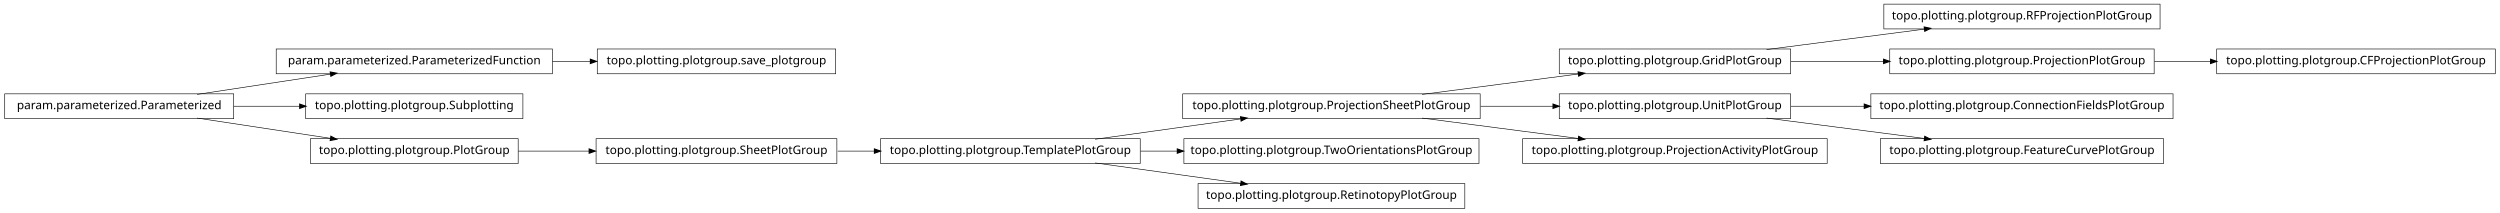
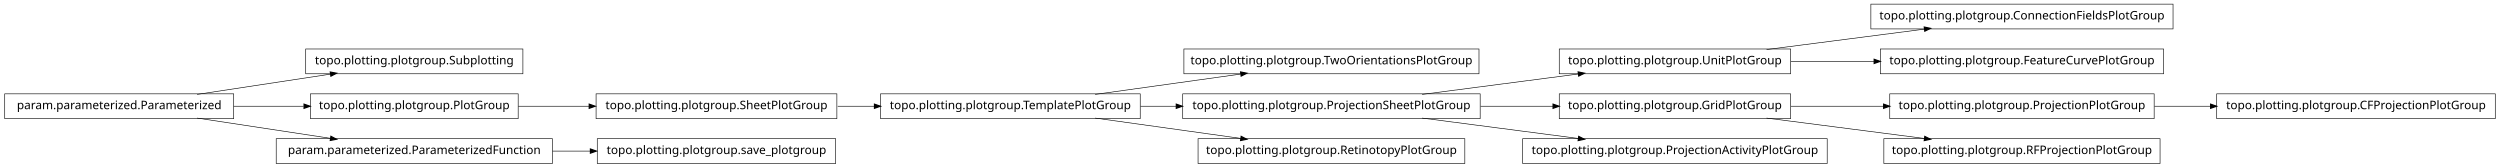
- <svg xmlns="http://www.w3.org/2000/svg" width="2118pt" height="180pt" viewBox="0.00 0.00 2118.00 180.00">
-   <g id="graph1" class="graph" transform="scale(1 1) rotate(0) translate(4 176)">
-     <polygon fill="white" stroke="white" points="-4,5 -4,-176 2115,-176 2115,5 -4,5" />
+ <svg xmlns="http://www.w3.org/2000/svg" width="2118pt" height="142pt" viewBox="0.00 0.00 2118.00 142.00">
+   <g id="graph1" class="graph" transform="scale(1 1) rotate(0) translate(4 138)">
+     <polygon fill="white" stroke="white" points="-4,5 -4,-138 2115,-138 2115,5 -4,5" />
    <g id="node1" class="node">
-       <polygon fill="none" stroke="black" stroke-width="0.5" points="1513,-134.5 1317,-134.5 1317,-113.5 1513,-113.5 1513,-134.5" />
-       <text text-anchor="middle" x="1415" y="-121.5" font-family="Vera" font-size="10.00">topo.plotting.plotgroup.GridPlotGroup</text>
+       <polygon fill="none" stroke="black" stroke-width="0.5" points="1249,-96.5 999,-96.5 999,-75.5 1249,-75.5 1249,-96.5" />
+       <text text-anchor="middle" x="1124" y="-83.5" font-family="Vera" font-size="10.00">topo.plotting.plotgroup.TwoOrientationsPlotGroup</text>
    </g>
-     <g id="node16" class="node">
-       <polygon fill="none" stroke="black" stroke-width="0.5" points="1826,-172.5 1592,-172.5 1592,-151.5 1826,-151.5 1826,-172.5" />
-       <text text-anchor="middle" x="1709" y="-159.5" font-family="Vera" font-size="10.00">topo.plotting.plotgroup.RFProjectionPlotGroup</text>
+     <g id="node2" class="node">
+       <polygon fill="none" stroke="black" stroke-width="0.5" points="962,-58.5 742,-58.5 742,-37.5 962,-37.5 962,-58.5" />
+       <text text-anchor="middle" x="852" y="-45.5" font-family="Vera" font-size="10.00">topo.plotting.plotgroup.TemplatePlotGroup</text>
+     </g>
+     <g id="edge2" class="edge">
+       <path fill="none" stroke="black" stroke-width="0.5" d="M923.821,-58.034C961.78,-63.337 1008.39,-69.849 1047.09,-75.255" />
+       <polygon fill="black" stroke="black" points="1047.05,-77.017 1052.25,-75.976 1047.54,-73.551 1047.05,-77.017" />
+     </g>
+     <g id="node13" class="node">
+       <polygon fill="none" stroke="black" stroke-width="0.5" points="1250,-58.5 998,-58.5 998,-37.5 1250,-37.5 1250,-58.5" />
+       <text text-anchor="middle" x="1124" y="-45.5" font-family="Vera" font-size="10.00">topo.plotting.plotgroup.ProjectionSheetPlotGroup</text>
    </g>
    <g id="edge14" class="edge">
-       <path fill="none" stroke="black" stroke-width="0.5" d="M1492.63,-134.034C1533.83,-139.358 1584.45,-145.902 1626.38,-151.321" />
-       <polygon fill="black" stroke="black" points="1626.26,-153.071 1631.45,-151.976 1626.71,-149.599 1626.26,-153.071" />
+       <path fill="none" stroke="black" stroke-width="0.5" d="M962.241,-48C972.147,-48 982.244,-48 992.308,-48" />
+       <polygon fill="black" stroke="black" points="992.567,-49.75 997.567,-48 992.567,-46.25 992.567,-49.75" />
    </g>
-     <g id="node24" class="node">
-       <polygon fill="none" stroke="black" stroke-width="0.5" points="1821,-134.5 1597,-134.5 1597,-113.5 1821,-113.5 1821,-134.5" />
-       <text text-anchor="middle" x="1709" y="-121.5" font-family="Vera" font-size="10.00">topo.plotting.plotgroup.ProjectionPlotGroup</text>
+     <g id="node15" class="node">
+       <polygon fill="none" stroke="black" stroke-width="0.5" points="1237,-20.5 1011,-20.5 1011,0.5 1237,0.5 1237,-20.5" />
+       <text text-anchor="middle" x="1124" y="-7.5" font-family="Vera" font-size="10.00">topo.plotting.plotgroup.RetinotopyPlotGroup</text>
    </g>
-     <g id="edge24" class="edge">
-       <path fill="none" stroke="black" stroke-width="0.5" d="M1513.31,-124C1538.42,-124 1565.68,-124 1591.65,-124" />
-       <polygon fill="black" stroke="black" points="1591.82,-125.75 1596.82,-124 1591.82,-122.25 1591.82,-125.75" />
+     <g id="edge12" class="edge">
+       <path fill="none" stroke="black" stroke-width="0.5" d="M923.821,-37.966C961.78,-32.663 1008.39,-26.151 1047.09,-20.745" />
+       <polygon fill="black" stroke="black" points="1047.54,-22.449 1052.25,-20.024 1047.05,-18.983 1047.54,-22.449" />
    </g>
-     <g id="node2" class="node">
-       <polygon fill="none" stroke="black" stroke-width="0.5" points="1250,-96.5 998,-96.5 998,-75.5 1250,-75.5 1250,-96.5" />
-       <text text-anchor="middle" x="1124" y="-83.5" font-family="Vera" font-size="10.00">topo.plotting.plotgroup.ProjectionSheetPlotGroup</text>
-     </g>
-     <g id="edge2" class="edge">
-       <path fill="none" stroke="black" stroke-width="0.5" d="M1200.84,-96.034C1241.61,-101.358 1291.73,-107.902 1333.22,-113.321" />
-       <polygon fill="black" stroke="black" points="1333.05,-115.064 1338.24,-113.976 1333.51,-111.593 1333.05,-115.064" />
+     <g id="node4" class="node">
+       <polygon fill="none" stroke="black" stroke-width="0.5" points="1837,-134.5 1581,-134.5 1581,-113.5 1837,-113.5 1837,-134.5" />
+       <text text-anchor="middle" x="1709" y="-121.5" font-family="Vera" font-size="10.00">topo.plotting.plotgroup.ConnectionFieldsPlotGroup</text>
    </g>
    <g id="node5" class="node">
      <polygon fill="none" stroke="black" stroke-width="0.5" points="1513,-96.5 1317,-96.5 1317,-75.5 1513,-75.5 1513,-96.5" />
      <text text-anchor="middle" x="1415" y="-83.5" font-family="Vera" font-size="10.00">topo.plotting.plotgroup.UnitPlotGroup</text>
    </g>
-     <g id="edge20" class="edge">
-       <path fill="none" stroke="black" stroke-width="0.5" d="M1250.37,-86C1270.87,-86 1291.89,-86 1311.76,-86" />
-       <polygon fill="black" stroke="black" points="1311.78,-87.75 1316.78,-86 1311.78,-84.25 1311.78,-87.75" />
+     <g id="edge4" class="edge">
+       <path fill="none" stroke="black" stroke-width="0.5" d="M1492.63,-96.034C1533.83,-101.358 1584.45,-107.902 1626.38,-113.321" />
+       <polygon fill="black" stroke="black" points="1626.26,-115.071 1631.45,-113.976 1626.71,-111.599 1626.26,-115.071" />
    </g>
-     <g id="node27" class="node">
-       <polygon fill="none" stroke="black" stroke-width="0.5" points="1544,-58.5 1286,-58.5 1286,-37.5 1544,-37.5 1544,-58.5" />
-       <text text-anchor="middle" x="1415" y="-45.5" font-family="Vera" font-size="10.00">topo.plotting.plotgroup.ProjectionActivityPlotGroup</text>
+     <g id="node20" class="node">
+       <polygon fill="none" stroke="black" stroke-width="0.5" points="1829,-96.5 1589,-96.5 1589,-75.5 1829,-75.5 1829,-96.5" />
+       <text text-anchor="middle" x="1709" y="-83.5" font-family="Vera" font-size="10.00">topo.plotting.plotgroup.FeatureCurvePlotGroup</text>
+     </g>
+     <g id="edge18" class="edge">
+       <path fill="none" stroke="black" stroke-width="0.5" d="M1513.31,-86C1535.9,-86 1560.23,-86 1583.8,-86" />
+       <polygon fill="black" stroke="black" points="1583.81,-87.75 1588.81,-86 1583.81,-84.25 1583.81,-87.75" />
+     </g>
+     <g id="node7" class="node">
+       <polygon fill="none" stroke="black" stroke-width="0.5" points="1821,-58.5 1597,-58.5 1597,-37.5 1821,-37.5 1821,-58.5" />
+       <text text-anchor="middle" x="1709" y="-45.5" font-family="Vera" font-size="10.00">topo.plotting.plotgroup.ProjectionPlotGroup</text>
+     </g>
+     <g id="node29" class="node">
+       <polygon fill="none" stroke="black" stroke-width="0.5" points="2110,-58.5 1874,-58.5 1874,-37.5 2110,-37.5 2110,-58.5" />
+       <text text-anchor="middle" x="1992" y="-45.5" font-family="Vera" font-size="10.00">topo.plotting.plotgroup.CFProjectionPlotGroup</text>
    </g>
    <g id="edge26" class="edge">
-       <path fill="none" stroke="black" stroke-width="0.5" d="M1200.84,-75.966C1241.61,-70.641 1291.73,-64.098 1333.22,-58.679" />
-       <polygon fill="black" stroke="black" points="1333.51,-60.407 1338.24,-58.024 1333.05,-56.936 1333.51,-60.407" />
-     </g>
-     <g id="node4" class="node">
-       <polygon fill="none" stroke="black" stroke-width="0.5" points="1837,-96.5 1581,-96.5 1581,-75.5 1837,-75.5 1837,-96.5" />
-       <text text-anchor="middle" x="1709" y="-83.5" font-family="Vera" font-size="10.00">topo.plotting.plotgroup.ConnectionFieldsPlotGroup</text>
-     </g>
-     <g id="edge4" class="edge">
-       <path fill="none" stroke="black" stroke-width="0.5" d="M1513.31,-86C1533.24,-86 1554.52,-86 1575.44,-86" />
-       <polygon fill="black" stroke="black" points="1575.46,-87.75 1580.46,-86 1575.46,-84.25 1575.46,-87.75" />
-     </g>
-     <g id="node20" class="node">
-       <polygon fill="none" stroke="black" stroke-width="0.5" points="1829,-58.5 1589,-58.5 1589,-37.5 1829,-37.5 1829,-58.5" />
-       <text text-anchor="middle" x="1709" y="-45.5" font-family="Vera" font-size="10.00">topo.plotting.plotgroup.FeatureCurvePlotGroup</text>
-     </g>
-     <g id="edge18" class="edge">
-       <path fill="none" stroke="black" stroke-width="0.5" d="M1492.63,-75.966C1533.83,-70.641 1584.45,-64.098 1626.38,-58.679" />
-       <polygon fill="black" stroke="black" points="1626.71,-60.401 1631.45,-58.024 1626.26,-56.929 1626.71,-60.401" />
-     </g>
-     <g id="node7" class="node">
-       <polygon fill="none" stroke="black" stroke-width="0.5" points="464,-134.5 230,-134.5 230,-113.5 464,-113.5 464,-134.5" />
-       <text text-anchor="middle" x="347" y="-121.5" font-family="Vera" font-size="10.00">param.parameterized.ParameterizedFunction</text>
-     </g>
-     <g id="node34" class="node">
-       <polygon fill="none" stroke="black" stroke-width="0.5" points="704,-134.5 502,-134.5 502,-113.5 704,-113.5 704,-134.5" />
-       <text text-anchor="middle" x="603" y="-121.5" font-family="Vera" font-size="10.00">topo.plotting.plotgroup.save_plotgroup</text>
-     </g>
-     <g id="edge34" class="edge">
-       <path fill="none" stroke="black" stroke-width="0.5" d="M464.137,-124C474.772,-124 485.508,-124 496.048,-124" />
-       <polygon fill="black" stroke="black" points="496.206,-125.75 501.206,-124 496.206,-122.25 496.206,-125.75" />
+       <path fill="none" stroke="black" stroke-width="0.5" d="M1821.26,-48C1836.78,-48 1852.8,-48 1868.52,-48" />
+       <polygon fill="black" stroke="black" points="1868.84,-49.75 1873.84,-48 1868.84,-46.25 1868.84,-49.75" />
    </g>
    <g id="node8" class="node">
-       <polygon fill="none" stroke="black" stroke-width="0.5" points="194,-96.5 5.68434e-14,-96.5 0,-75.5 194,-75.5 194,-96.5" />
-       <text text-anchor="middle" x="97" y="-83.5" font-family="Vera" font-size="10.00">param.parameterized.Parameterized</text>
+       <polygon fill="none" stroke="black" stroke-width="0.5" points="1513,-58.5 1317,-58.5 1317,-37.5 1513,-37.5 1513,-58.5" />
+       <text text-anchor="middle" x="1415" y="-45.5" font-family="Vera" font-size="10.00">topo.plotting.plotgroup.GridPlotGroup</text>
    </g>
    <g id="edge6" class="edge">
-       <path fill="none" stroke="black" stroke-width="0.5" d="M163.012,-96.034C197.758,-101.315 240.394,-107.796 275.872,-113.189" />
-       <polygon fill="black" stroke="black" points="275.846,-114.955 281.052,-113.976 276.372,-111.494 275.846,-114.955" />
+       <path fill="none" stroke="black" stroke-width="0.5" d="M1513.31,-48C1538.42,-48 1565.68,-48 1591.65,-48" />
+       <polygon fill="black" stroke="black" points="1591.82,-49.75 1596.82,-48 1591.82,-46.25 1591.82,-49.75" />
    </g>
-     <g id="node12" class="node">
+     <g id="node25" class="node">
+       <polygon fill="none" stroke="black" stroke-width="0.5" points="1826,-20.5 1592,-20.5 1592,0.5 1826,0.5 1826,-20.5" />
+       <text text-anchor="middle" x="1709" y="-7.5" font-family="Vera" font-size="10.00">topo.plotting.plotgroup.RFProjectionPlotGroup</text>
+     </g>
+     <g id="edge22" class="edge">
+       <path fill="none" stroke="black" stroke-width="0.5" d="M1492.63,-37.966C1533.83,-32.642 1584.45,-26.098 1626.38,-20.679" />
+       <polygon fill="black" stroke="black" points="1626.71,-22.401 1631.45,-20.024 1626.26,-18.93 1626.71,-22.401" />
+     </g>
+     <g id="node10" class="node">
      <polygon fill="none" stroke="black" stroke-width="0.5" points="439,-96.5 255,-96.5 255,-75.5 439,-75.5 439,-96.5" />
      <text text-anchor="middle" x="347" y="-83.5" font-family="Vera" font-size="10.00">topo.plotting.plotgroup.Subplotting</text>
    </g>
-     <g id="edge10" class="edge">
-       <path fill="none" stroke="black" stroke-width="0.5" d="M194.014,-86C212.331,-86 231.493,-86 249.815,-86" />
-       <polygon fill="black" stroke="black" points="249.959,-87.75 254.959,-86 249.959,-84.25 249.959,-87.75" />
+     <g id="node11" class="node">
+       <polygon fill="none" stroke="black" stroke-width="0.5" points="194,-58.5 5.68434e-14,-58.5 0,-37.5 194,-37.5 194,-58.5" />
+       <text text-anchor="middle" x="97" y="-45.5" font-family="Vera" font-size="10.00">param.parameterized.Parameterized</text>
    </g>
-     <g id="node18" class="node">
+     <g id="edge8" class="edge">
+       <path fill="none" stroke="black" stroke-width="0.5" d="M163.012,-58.034C197.758,-63.315 240.394,-69.796 275.872,-75.189" />
+       <polygon fill="black" stroke="black" points="275.846,-76.955 281.052,-75.976 276.372,-73.494 275.846,-76.955" />
+     </g>
+     <g id="node23" class="node">
      <polygon fill="none" stroke="black" stroke-width="0.5" points="435,-58.5 259,-58.5 259,-37.5 435,-37.5 435,-58.5" />
      <text text-anchor="middle" x="347" y="-45.5" font-family="Vera" font-size="10.00">topo.plotting.plotgroup.PlotGroup</text>
    </g>
+     <g id="edge28" class="edge">
+       <path fill="none" stroke="black" stroke-width="0.5" d="M194.014,-48C213.46,-48 233.859,-48 253.193,-48" />
+       <polygon fill="black" stroke="black" points="253.617,-49.75 258.617,-48 253.617,-46.25 253.617,-49.75" />
+     </g>
+     <g id="node27" class="node">
+       <polygon fill="none" stroke="black" stroke-width="0.5" points="464,-20.5 230,-20.5 230,0.5 464,0.5 464,-20.5" />
+       <text text-anchor="middle" x="347" y="-7.5" font-family="Vera" font-size="10.00">param.parameterized.ParameterizedFunction</text>
+     </g>
+     <g id="edge24" class="edge">
+       <path fill="none" stroke="black" stroke-width="0.5" d="M163.012,-37.966C197.758,-32.685 240.394,-26.204 275.872,-20.811" />
+       <polygon fill="black" stroke="black" points="276.372,-22.506 281.052,-20.024 275.846,-19.045 276.372,-22.506" />
+     </g>
+     <g id="edge30" class="edge">
+       <path fill="none" stroke="black" stroke-width="0.5" d="M1200.84,-58.034C1241.61,-63.358 1291.73,-69.902 1333.22,-75.321" />
+       <polygon fill="black" stroke="black" points="1333.05,-77.064 1338.24,-75.976 1333.51,-73.593 1333.05,-77.064" />
+     </g>
+     <g id="edge10" class="edge">
+       <path fill="none" stroke="black" stroke-width="0.5" d="M1250.37,-48C1270.87,-48 1291.89,-48 1311.76,-48" />
+       <polygon fill="black" stroke="black" points="1311.78,-49.75 1316.78,-48 1311.78,-46.25 1311.78,-49.75" />
+     </g>
+     <g id="node18" class="node">
+       <polygon fill="none" stroke="black" stroke-width="0.5" points="1544,-20.5 1286,-20.5 1286,0.5 1544,0.5 1544,-20.5" />
+       <text text-anchor="middle" x="1415" y="-7.5" font-family="Vera" font-size="10.00">topo.plotting.plotgroup.ProjectionActivityPlotGroup</text>
+     </g>
    <g id="edge16" class="edge">
-       <path fill="none" stroke="black" stroke-width="0.5" d="M163.012,-75.966C197.758,-70.685 240.394,-64.204 275.872,-58.812" />
-       <polygon fill="black" stroke="black" points="276.372,-60.506 281.052,-58.024 275.846,-57.045 276.372,-60.506" />
+       <path fill="none" stroke="black" stroke-width="0.5" d="M1200.84,-37.966C1241.61,-32.642 1291.73,-26.098 1333.22,-20.679" />
+       <polygon fill="black" stroke="black" points="1333.51,-22.407 1338.24,-20.024 1333.05,-18.936 1333.51,-22.407" />
    </g>
-     <g id="node10" class="node">
-       <polygon fill="none" stroke="black" stroke-width="0.5" points="962,-58.5 742,-58.5 742,-37.5 962,-37.5 962,-58.5" />
-       <text text-anchor="middle" x="852" y="-45.5" font-family="Vera" font-size="10.00">topo.plotting.plotgroup.TemplatePlotGroup</text>
-     </g>
-     <g id="edge8" class="edge">
-       <path fill="none" stroke="black" stroke-width="0.5" d="M923.821,-58.034C961.78,-63.337 1008.39,-69.849 1047.09,-75.255" />
-       <polygon fill="black" stroke="black" points="1047.05,-77.017 1052.25,-75.976 1047.54,-73.551 1047.05,-77.017" />
-     </g>
-     <g id="node14" class="node">
-       <polygon fill="none" stroke="black" stroke-width="0.5" points="1249,-58.5 999,-58.5 999,-37.5 1249,-37.5 1249,-58.5" />
-       <text text-anchor="middle" x="1124" y="-45.5" font-family="Vera" font-size="10.00">topo.plotting.plotgroup.TwoOrientationsPlotGroup</text>
-     </g>
-     <g id="edge12" class="edge">
-       <path fill="none" stroke="black" stroke-width="0.5" d="M962.241,-48C972.491,-48 982.945,-48 993.356,-48" />
-       <polygon fill="black" stroke="black" points="993.463,-49.75 998.463,-48 993.463,-46.25 993.463,-49.75" />
-     </g>
-     <g id="node32" class="node">
-       <polygon fill="none" stroke="black" stroke-width="0.5" points="1237,-20.5 1011,-20.5 1011,0.5 1237,0.5 1237,-20.5" />
-       <text text-anchor="middle" x="1124" y="-7.5" font-family="Vera" font-size="10.00">topo.plotting.plotgroup.RetinotopyPlotGroup</text>
-     </g>
-     <g id="edge32" class="edge">
-       <path fill="none" stroke="black" stroke-width="0.5" d="M923.821,-37.966C961.78,-32.663 1008.39,-26.151 1047.09,-20.745" />
-       <polygon fill="black" stroke="black" points="1047.54,-22.449 1052.25,-20.024 1047.05,-18.983 1047.54,-22.449" />
-     </g>
-     <g id="node29" class="node">
+     <g id="node22" class="node">
      <polygon fill="none" stroke="black" stroke-width="0.5" points="705,-58.5 501,-58.5 501,-37.5 705,-37.5 705,-58.5" />
      <text text-anchor="middle" x="603" y="-45.5" font-family="Vera" font-size="10.00">topo.plotting.plotgroup.SheetPlotGroup</text>
    </g>
-     <g id="edge30" class="edge">
+     <g id="edge34" class="edge">
+       <path fill="none" stroke="black" stroke-width="0.5" d="M705.715,-48C715.962,-48 726.411,-48 736.774,-48" />
+       <polygon fill="black" stroke="black" points="736.853,-49.75 741.853,-48 736.853,-46.25 736.853,-49.75" />
+     </g>
+     <g id="edge20" class="edge">
      <path fill="none" stroke="black" stroke-width="0.5" d="M435.101,-48C454.434,-48 475.117,-48 495.126,-48" />
      <polygon fill="black" stroke="black" points="495.198,-49.75 500.198,-48 495.197,-46.25 495.198,-49.75" />
    </g>
-     <g id="node23" class="node">
-       <polygon fill="none" stroke="black" stroke-width="0.5" points="2110,-134.5 1874,-134.5 1874,-113.5 2110,-113.5 2110,-134.5" />
-       <text text-anchor="middle" x="1992" y="-121.5" font-family="Vera" font-size="10.00">topo.plotting.plotgroup.CFProjectionPlotGroup</text>
+     <g id="node33" class="node">
+       <polygon fill="none" stroke="black" stroke-width="0.5" points="704,-20.5 502,-20.5 502,0.5 704,0.5 704,-20.5" />
+       <text text-anchor="middle" x="603" y="-7.5" font-family="Vera" font-size="10.00">topo.plotting.plotgroup.save_plotgroup</text>
    </g>
-     <g id="edge22" class="edge">
-       <path fill="none" stroke="black" stroke-width="0.5" d="M1821.26,-124C1836.78,-124 1852.8,-124 1868.52,-124" />
-       <polygon fill="black" stroke="black" points="1868.84,-125.75 1873.84,-124 1868.84,-122.25 1868.84,-125.75" />
-     </g>
-     <g id="edge28" class="edge">
-       <path fill="none" stroke="black" stroke-width="0.5" d="M705.715,-48C715.962,-48 726.411,-48 736.774,-48" />
-       <polygon fill="black" stroke="black" points="736.853,-49.75 741.853,-48 736.853,-46.25 736.853,-49.75" />
+     <g id="edge32" class="edge">
+       <path fill="none" stroke="black" stroke-width="0.5" d="M464.137,-10C474.772,-10 485.508,-10 496.048,-10" />
+       <polygon fill="black" stroke="black" points="496.206,-11.75 501.206,-10 496.206,-8.25 496.206,-11.75" />
    </g>
  </g>
</svg>
